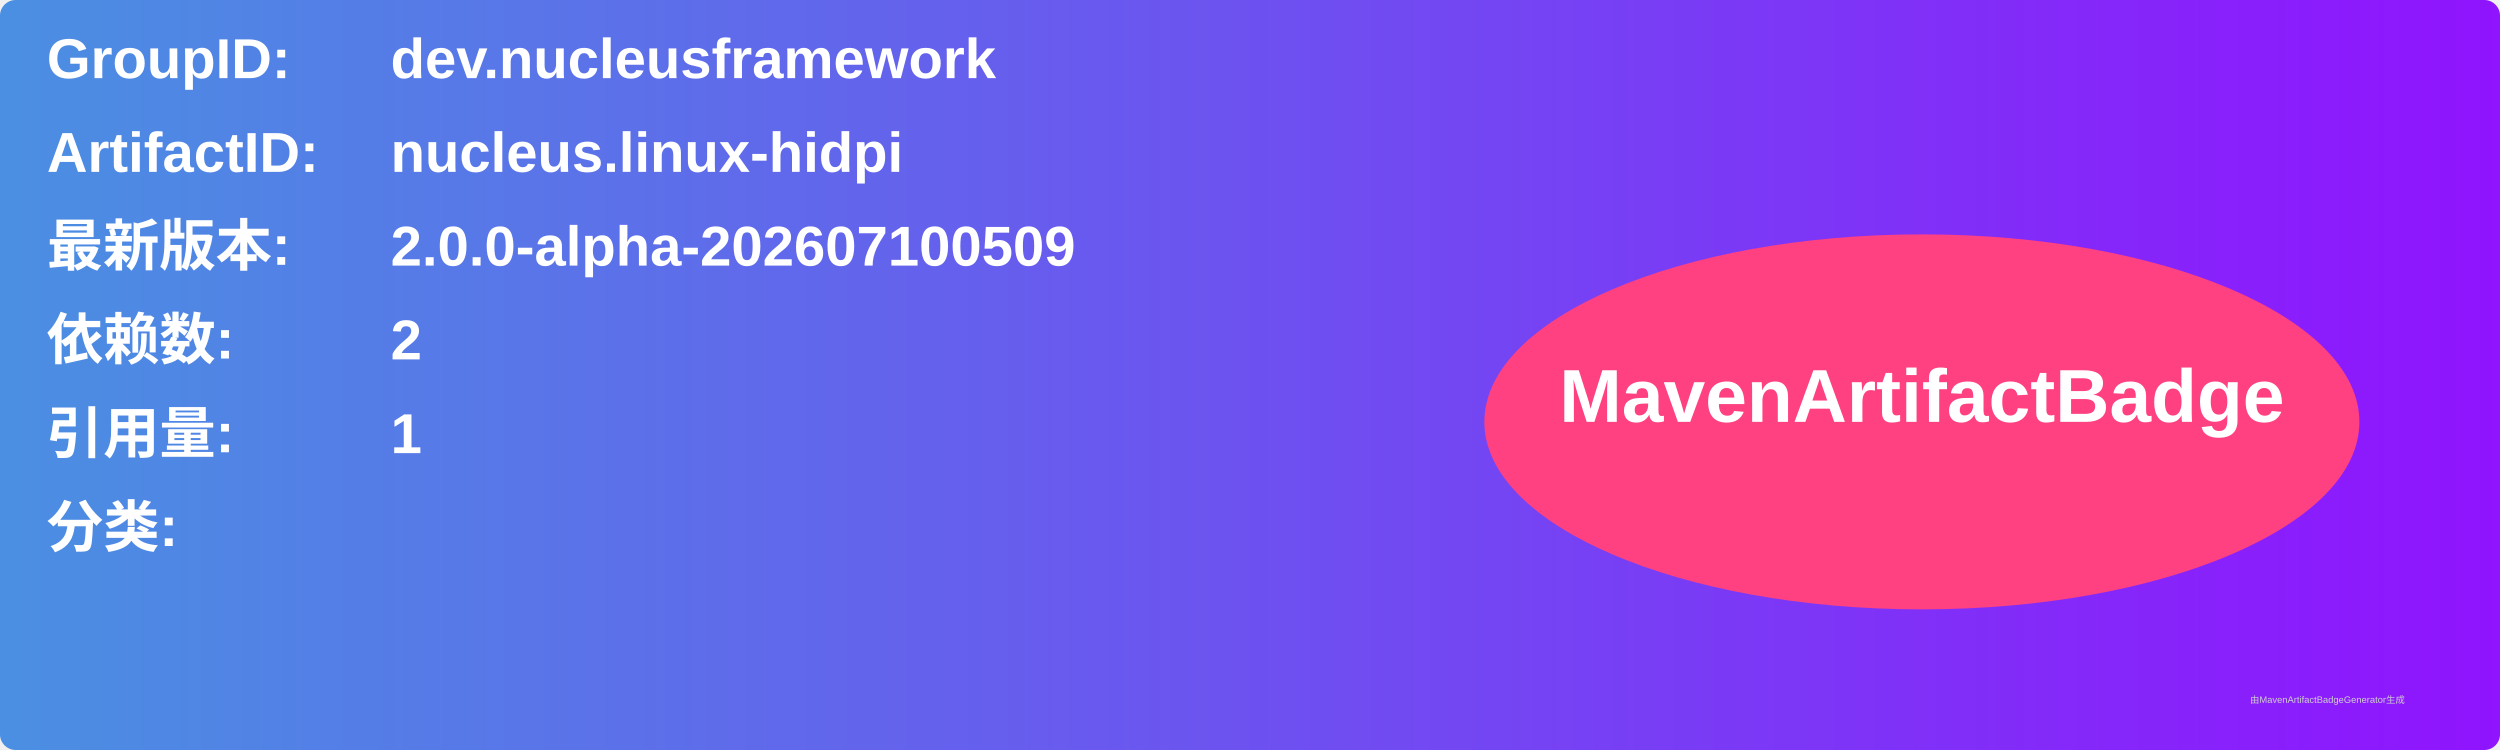
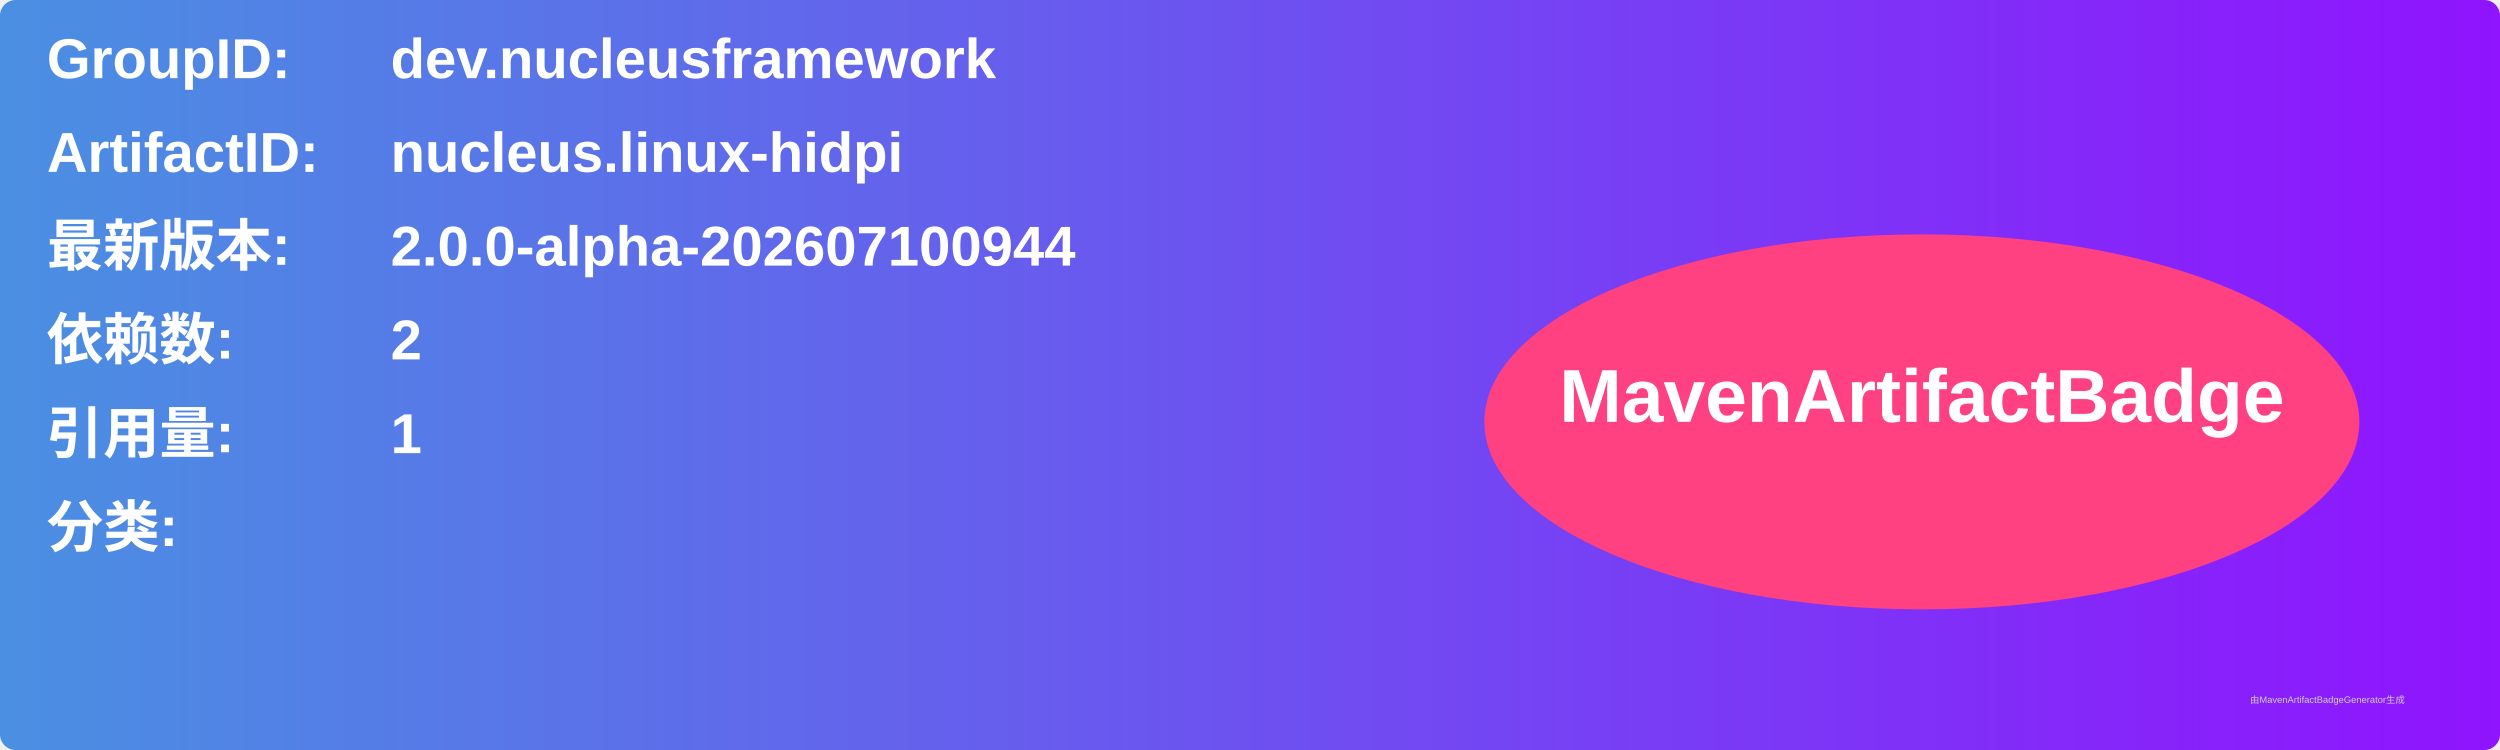
<svg xmlns="http://www.w3.org/2000/svg" width="800" height="240" viewBox="0 0 800 240">
  <linearGradient id="grad" x1="0%" y1="0%" x2="100%" y2="0%">
    <stop offset="0%" stop-color="#4a90e2" />
    <stop offset="100%" stop-color="#9013fe" />
  </linearGradient>
  <rect width="100%" height="100%" rx="5" ry="5" fill="url(#grad)" />
  <g transform="translate(15, 15)">
    <text x="0" y="10" font-family="Arial" font-size="18" fill="white" font-weight="bold" width="260">GroupID:</text>
    <text x="110" y="10" font-family="Arial" font-size="18" fill="white" font-weight="bold" width="460">dev.nucleusframework</text>
    <text x="0" y="40" font-family="Arial" font-size="18" fill="white" font-weight="bold" width="260">ArtifactID:</text>
    <text x="110" y="40" font-family="Arial" font-size="18" fill="white" font-weight="bold" width="460">nucleus.linux-hidpi</text>
    <text x="0" y="70" font-family="Arial" font-size="18" fill="white" font-weight="bold">最新版本:</text>
    <text x="110" y="70" font-family="Arial" font-size="18" fill="white" font-weight="bold">
-       <tspan font-weight="bold">2.0.0-alpha-202607100509</tspan>
+       <tspan font-weight="bold">2.0.0-alpha-202607100944</tspan>
    </text>
    <text x="0" y="100" font-family="Arial" font-size="18" fill="white" font-weight="bold">依赖数: </text>
    <text x="110" y="100" font-family="Arial" font-size="18" fill="white">
      <tspan font-weight="bold">2</tspan>
    </text>
    <text x="0" y="130" font-family="Arial" font-size="18" fill="white" font-weight="bold">引用量: </text>
    <text x="110" y="130" font-family="Arial" font-size="18" fill="white">
      <tspan font-weight="bold">1</tspan>
    </text>
    <text x="0" y="160" font-family="Arial" font-size="18" fill="white" font-weight="bold">分类:</text>
    <text x="10" y="190" font-family="Arial" font-size="10" fill="white">
      <tspan font-weight="bold" />
    </text>
    <ellipse cx="600" cy="120" rx="140" ry="60" fill="#ff4081" />
    <text x="600" y="120" text-anchor="middle" font-family="Arial" font-size="24" fill="white" font-weight="bold">MavenArtifactBadge</text>
  </g>
  <text x="720" y="225" font-family="Arial" font-size="3" fill="#d0d0d0">由MavenArtifactBadgeGenerator生成</text>
</svg>
